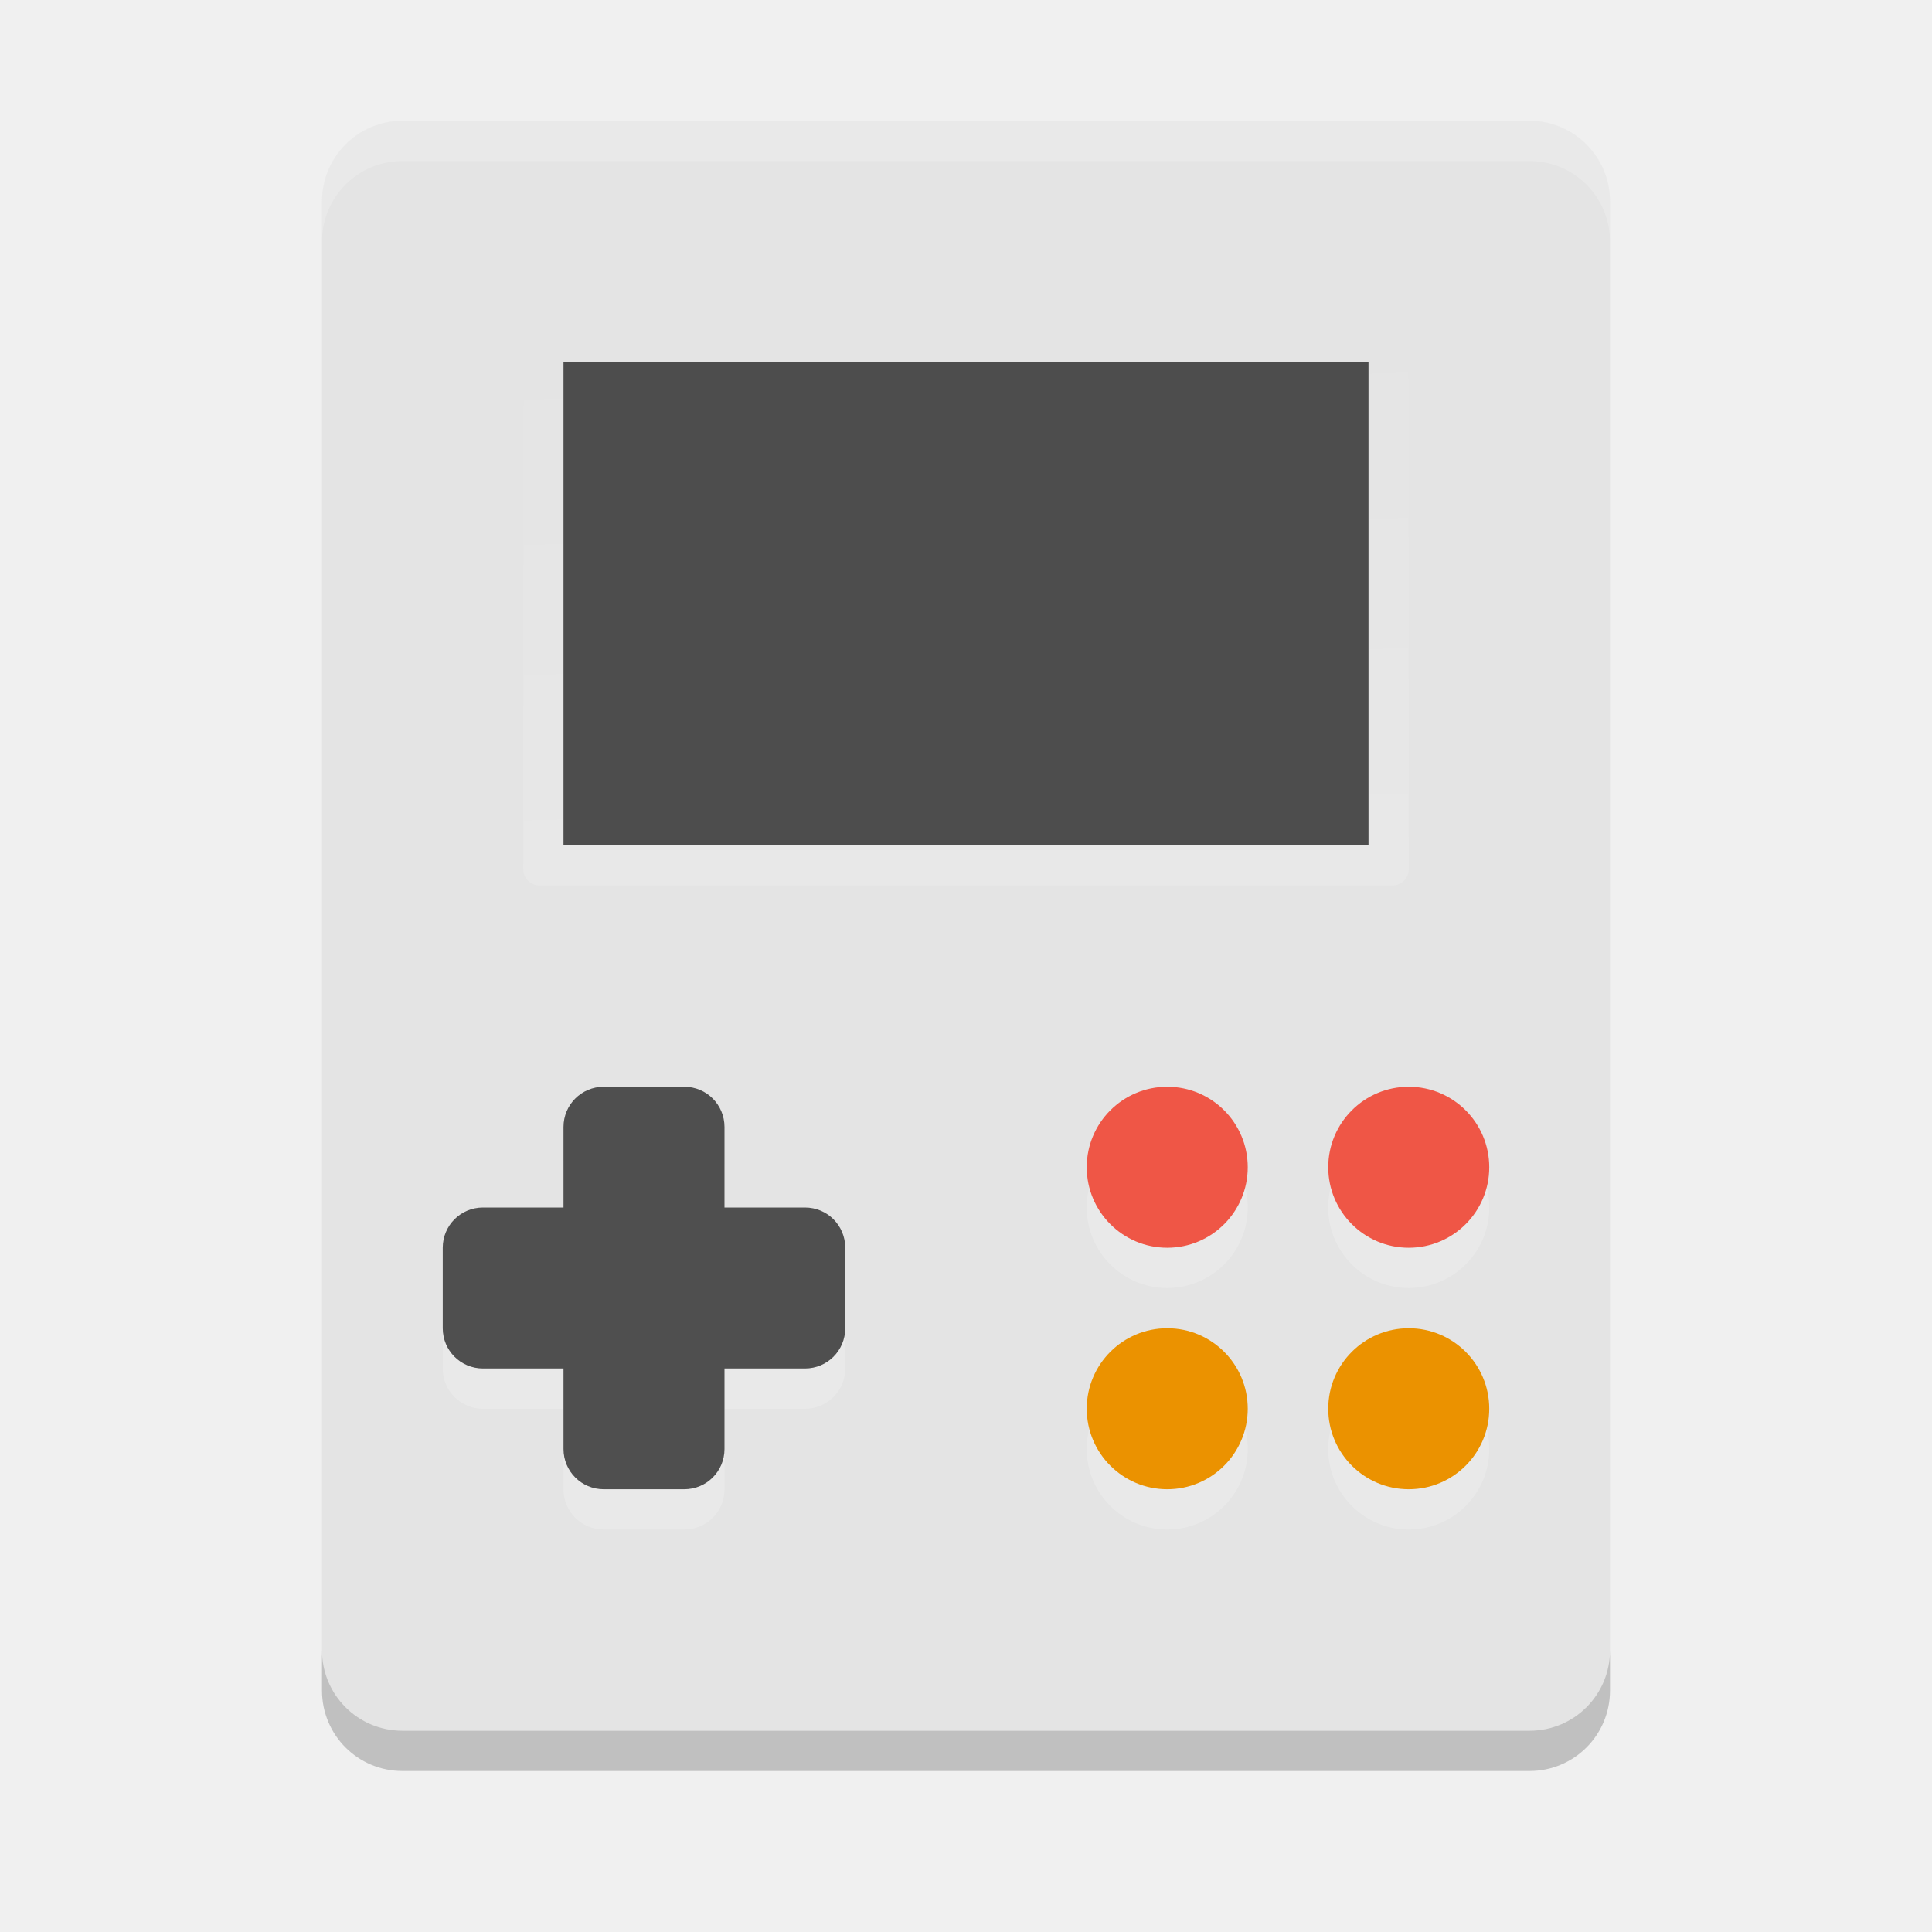
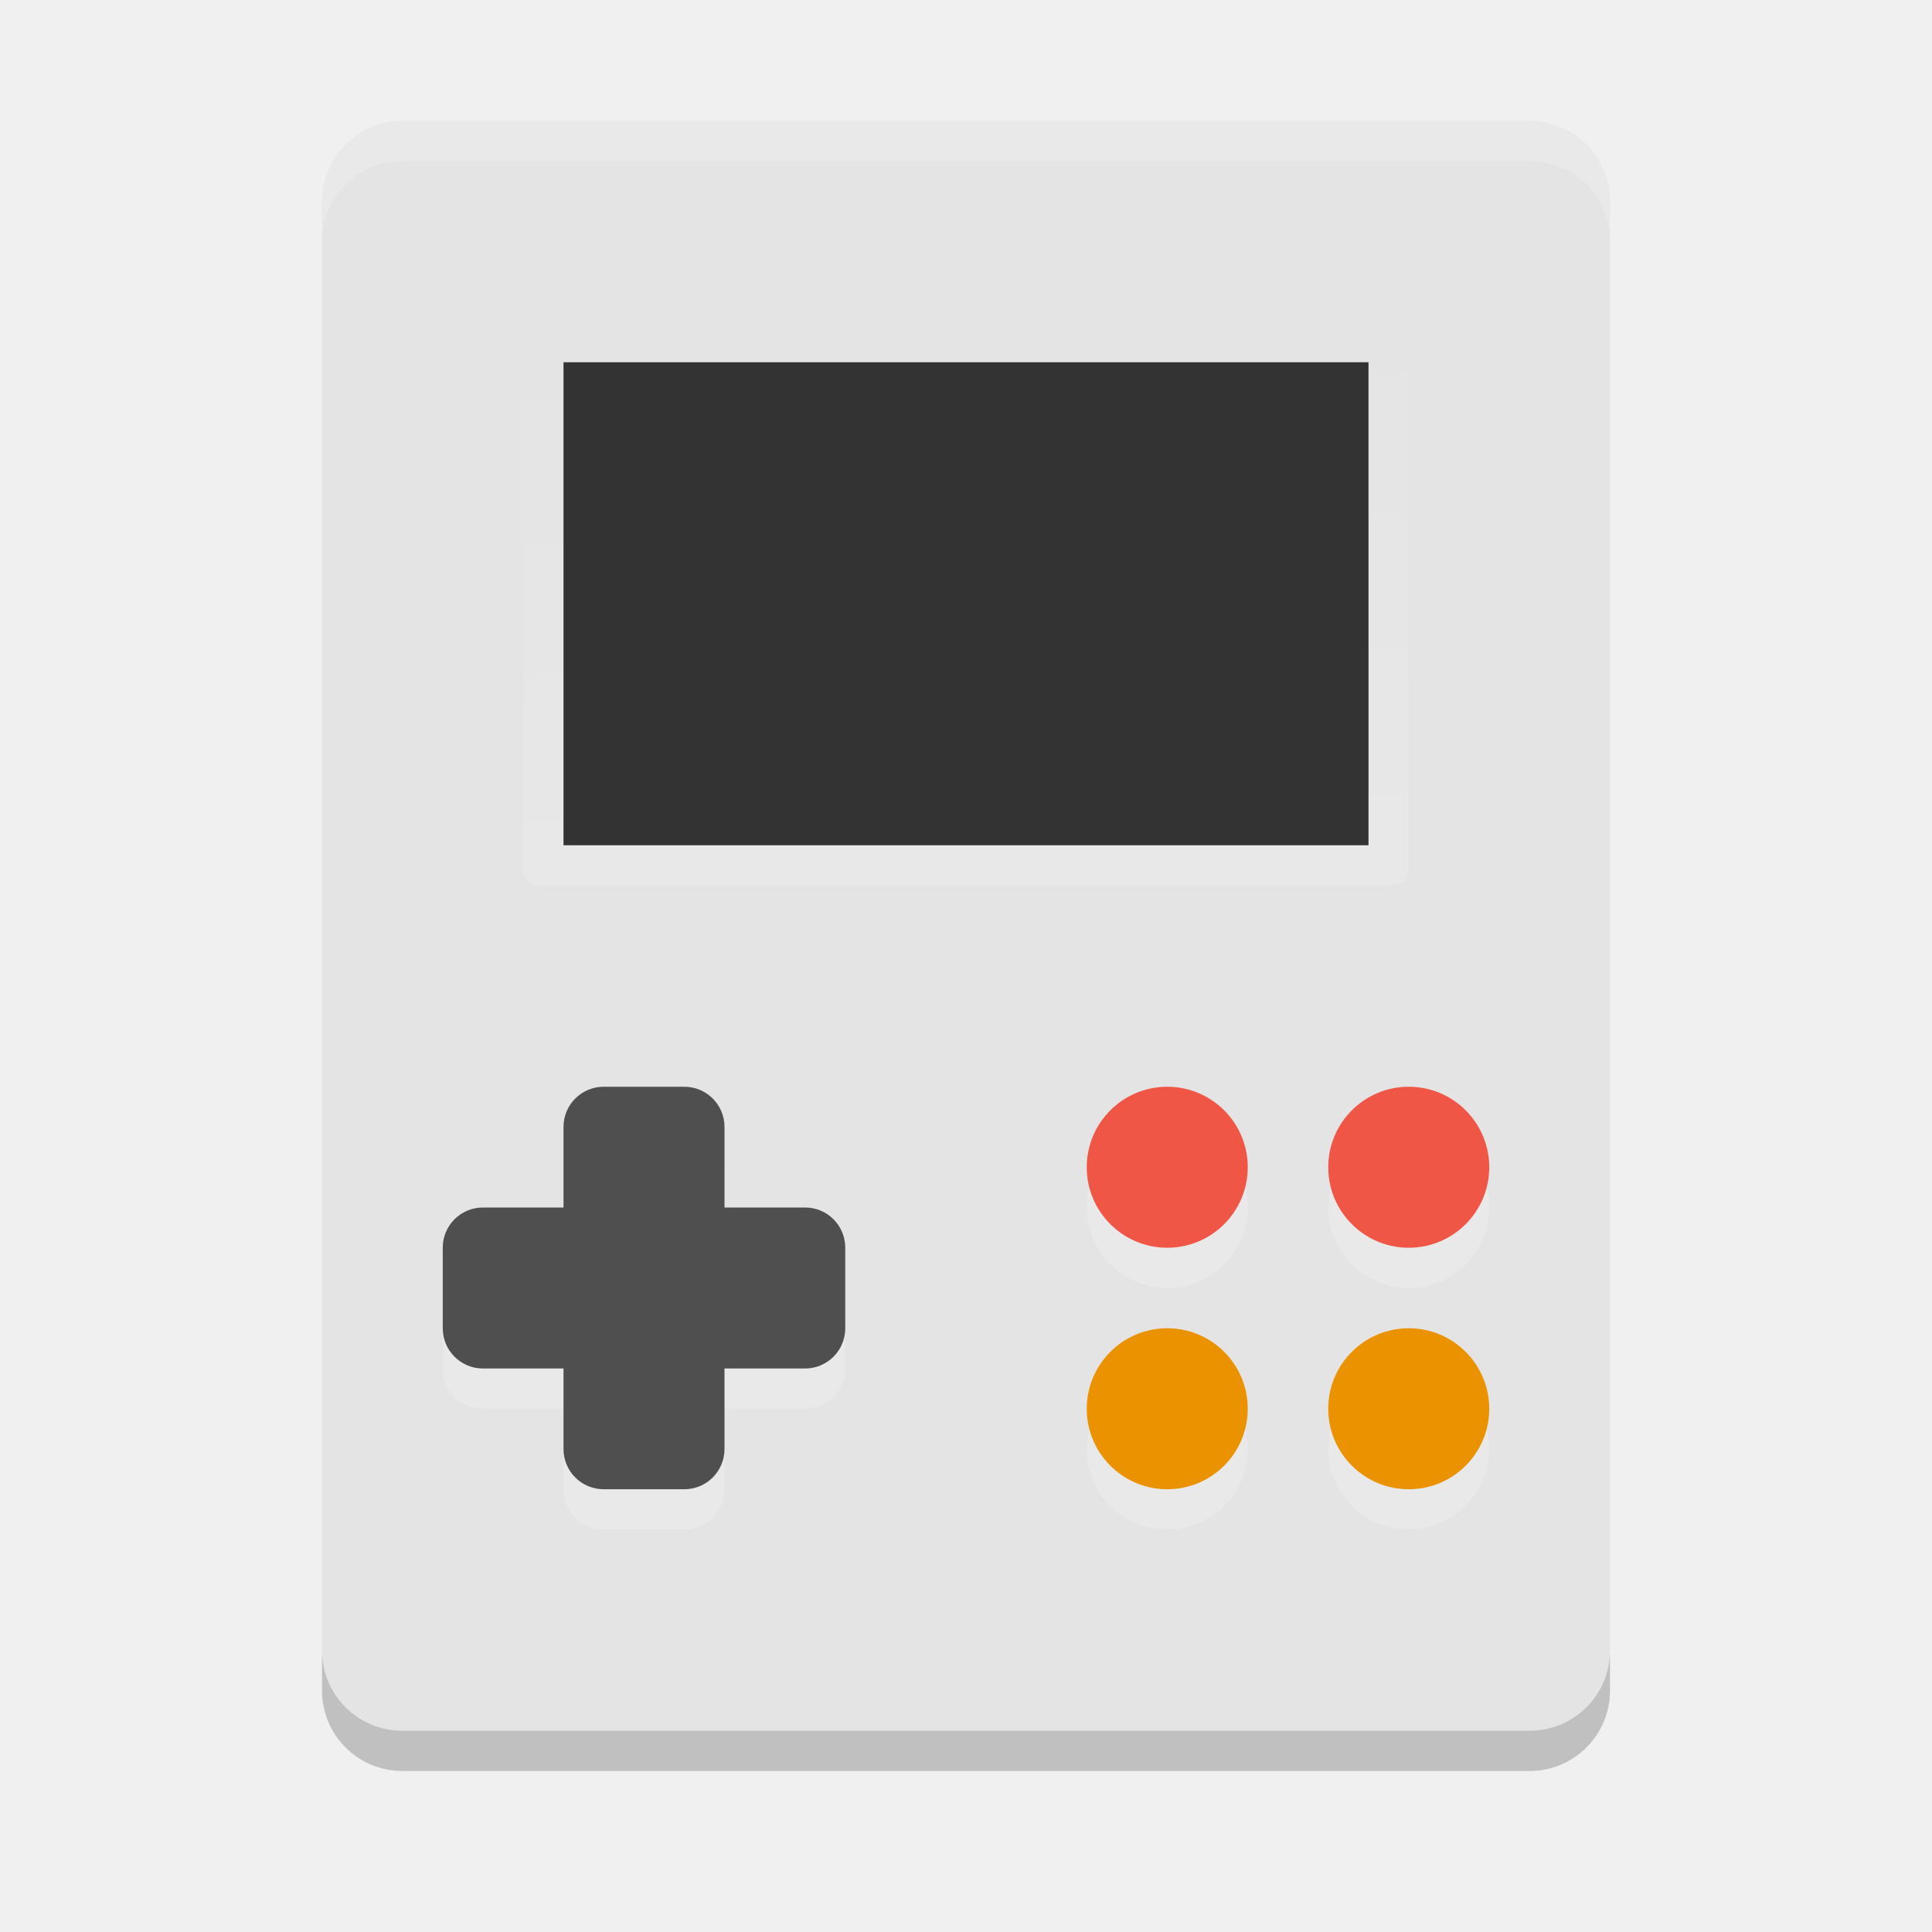
<svg xmlns="http://www.w3.org/2000/svg" width="48" height="48" version="1">
  <defs>
    <linearGradient id="linearGradient4721" x1="24.756" x2="24.102" y1="26.512" y2="5.924" gradientTransform="matrix(.6875 0 0 .66667 7.5 4)" gradientUnits="userSpaceOnUse">
      <stop offset="0" stop-color="#fff" />
      <stop offset="1" stop-color="#fff" stop-opacity="0" />
    </linearGradient>
  </defs>
  <rect fill="#e4e4e4" width="32" height="40" x="-40" y="3" rx="2" ry="2" transform="scale(-1,1)" />
  <rect fill="url(#linearGradient4721)" fill-rule="evenodd" opacity=".15" width="22" height="14" x="13" y="8" rx=".412" ry=".4" />
-   <rect fill="#4d4d4d" fill-rule="evenodd" stroke-miterlimit="3.429" width="20" height="12" x="14" y="9" rx="0" ry="0" />
+   <rect fill-rule="evenodd" stroke-miterlimit="3.429" width="20" height="12" x="14" y="9" rx="0" ry="0" style="fill:#333333" />
  <path fill="#fff" opacity=".2" d="m10 3c-1.108 0-2 0.892-2 2v1c0-1.108 0.892-2 2-2h28c1.108 0 2 0.892 2 2v-1c0-1.108-0.892-2-2-2h-28z" />
  <path opacity=".2" d="m8 41v1c0 1.108 0.892 2 2 2h28c1.108 0 2-0.892 2-2v-1c0 1.108-0.892 2-2 2h-28c-1.108 0-2-0.892-2-2z" />
  <path fill="#fff" opacity=".2" d="m15 28c-0.554 0-1 0.446-1 1v2h-2c-0.554 0-1 0.446-1 1v2c0 0.554 0.446 1 1 1h2v2c0 0.554 0.446 1 1 1h2c0.554 0 1-0.446 1-1v-2h2c0.554 0 1-0.446 1-1v-2c0-0.554-0.446-1-1-1h-2v-2c0-0.554-0.446-1-1-1h-2z" />
  <path fill="#4f4f4f" d="m15 27c-0.554 0-1 0.446-1 1v2h-2c-0.554 0-1 0.446-1 1v2c0 0.554 0.446 1 1 1h2v2c0 0.554 0.446 1 1 1h2c0.554 0 1-0.446 1-1v-2h2c0.554 0 1-0.446 1-1v-2c0-0.554-0.446-1-1-1h-2v-2c0-0.554-0.446-1-1-1h-2z" />
  <circle fill="#fff" opacity=".2" cx="35" cy="30" r="2" />
  <circle fill="#fff" opacity=".2" cx="29" cy="30" r="2" />
  <circle fill="#fff" opacity=".2" cx="35" cy="36" r="2" />
  <circle fill="#fff" opacity=".2" cx="29" cy="36" r="2" />
  <circle fill="#ef5646" cx="35" cy="29" r="2" />
  <circle fill="#ef5646" cx="29" cy="29" r="2" />
  <circle fill="#eb9200" cx="35" cy="35" r="2" />
  <circle fill="#eb9200" cx="29" cy="35" r="2" />
</svg>
